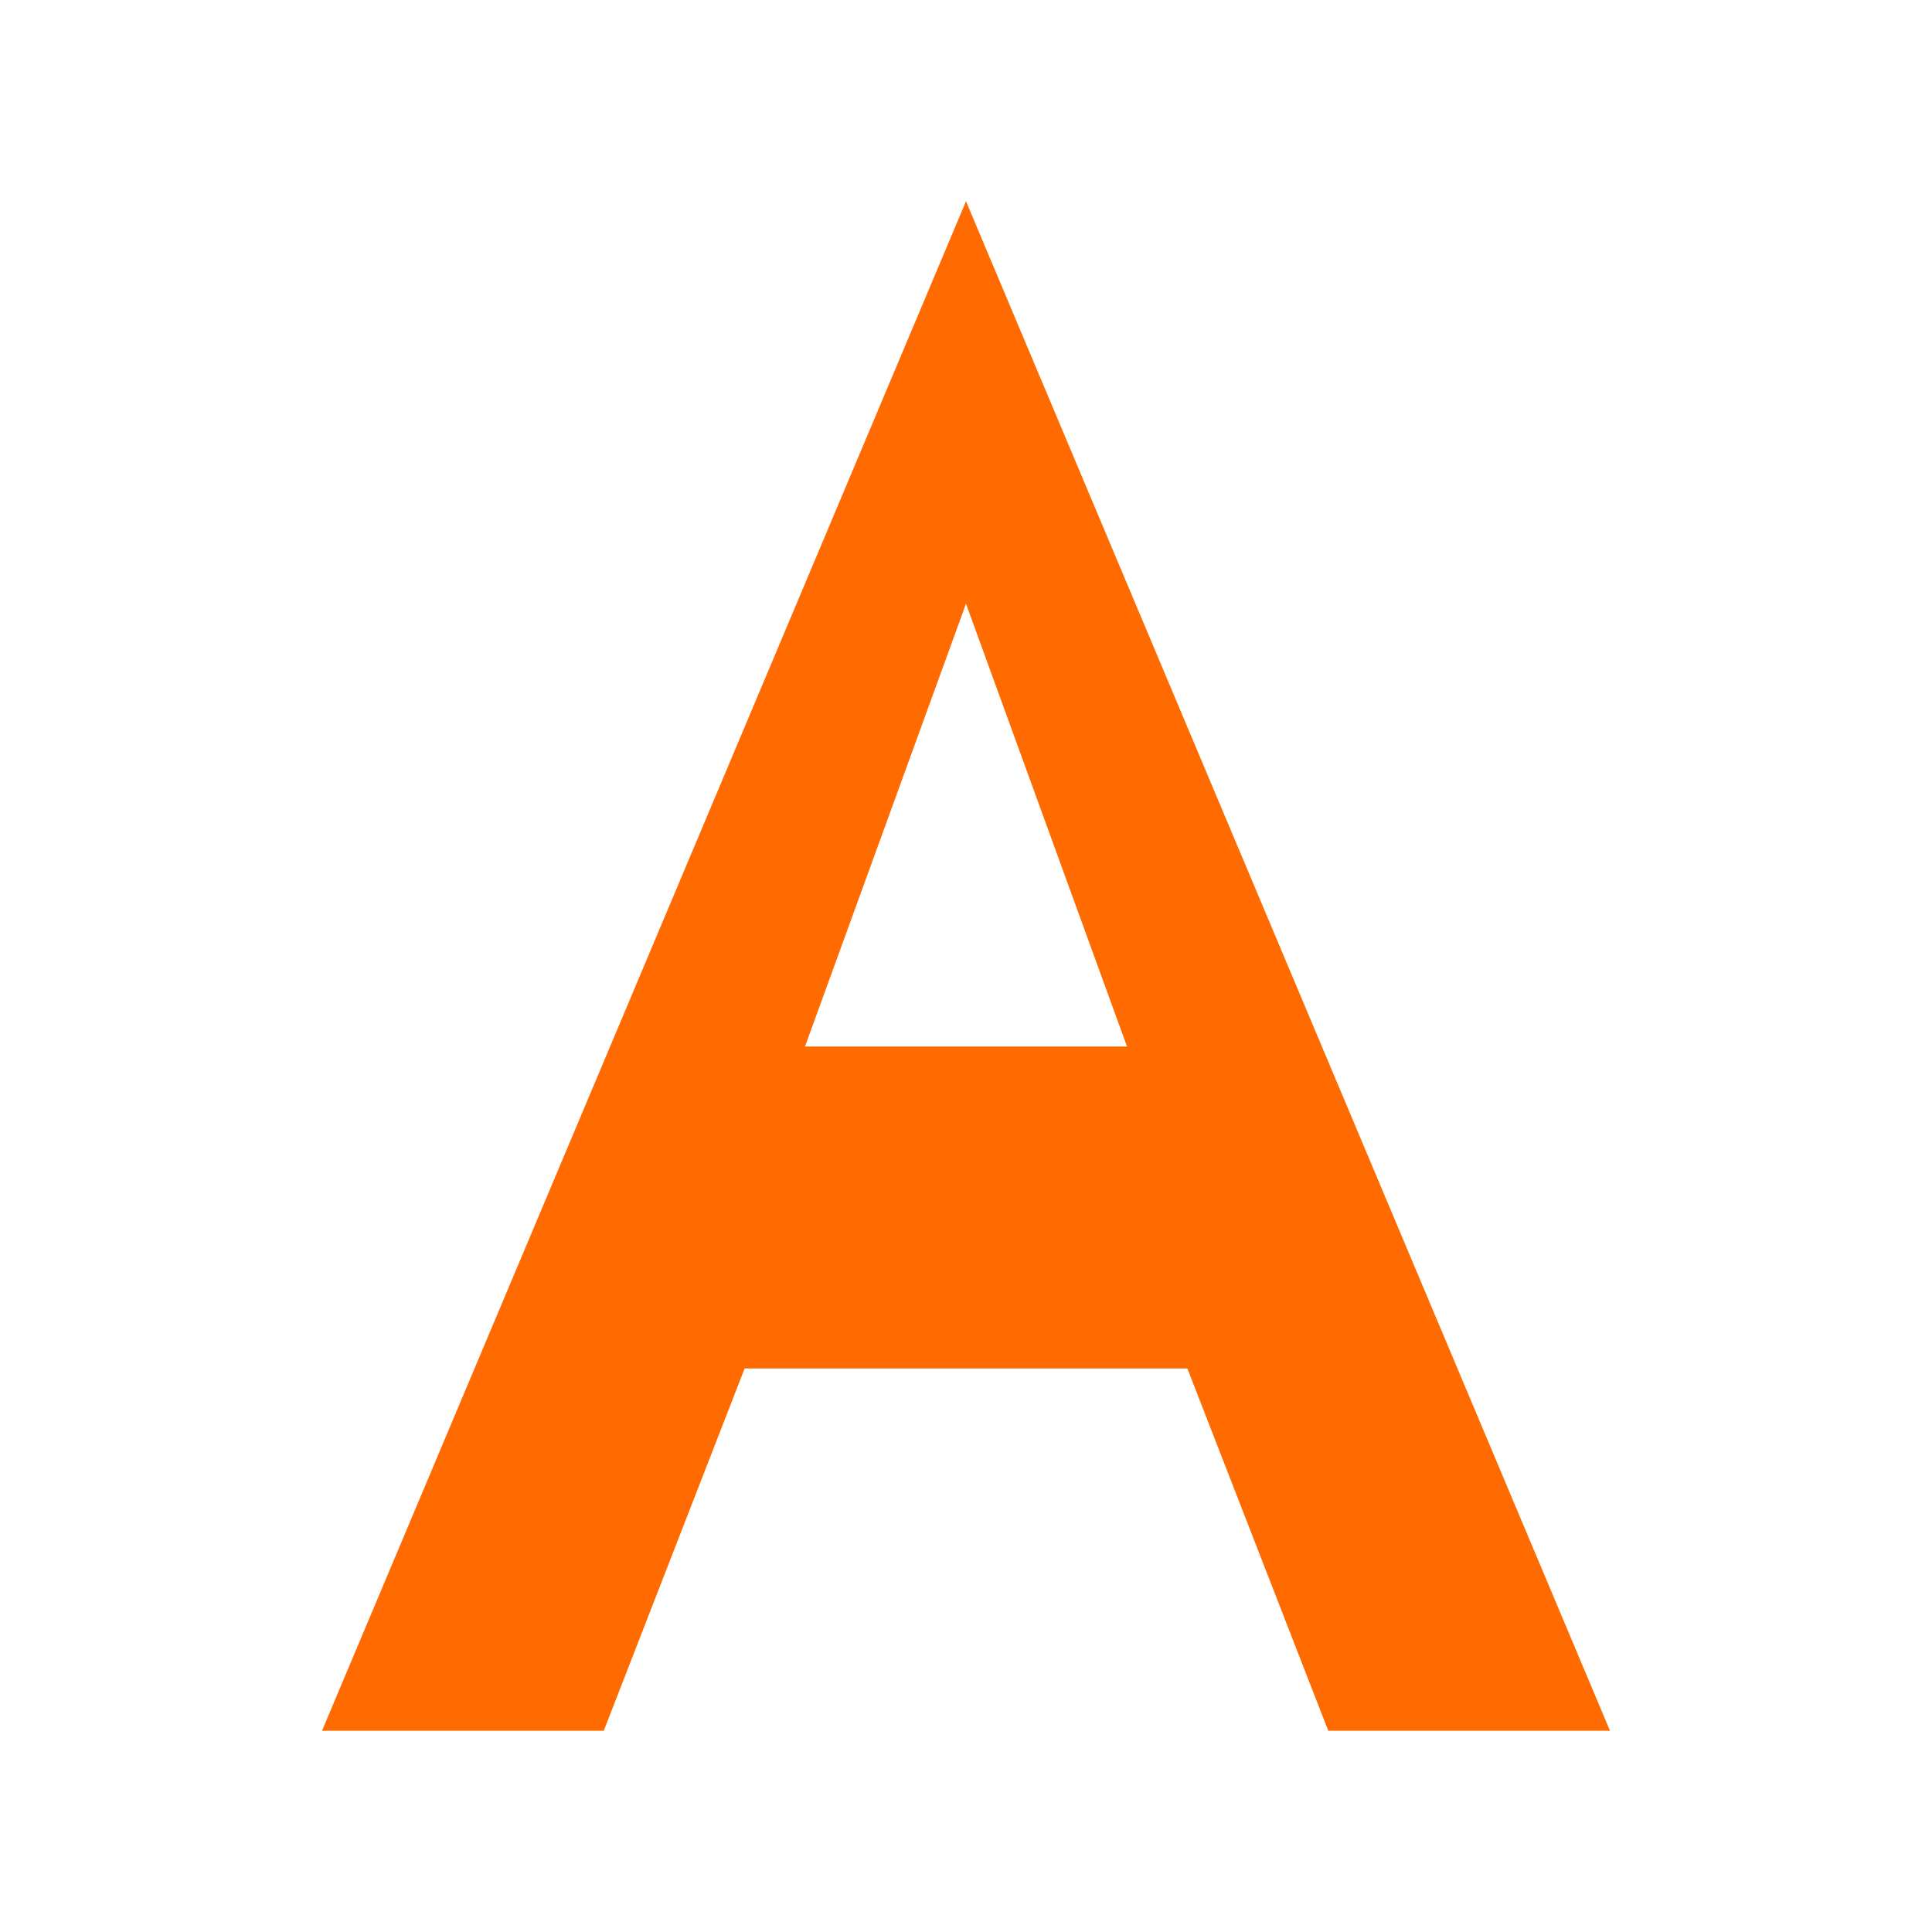
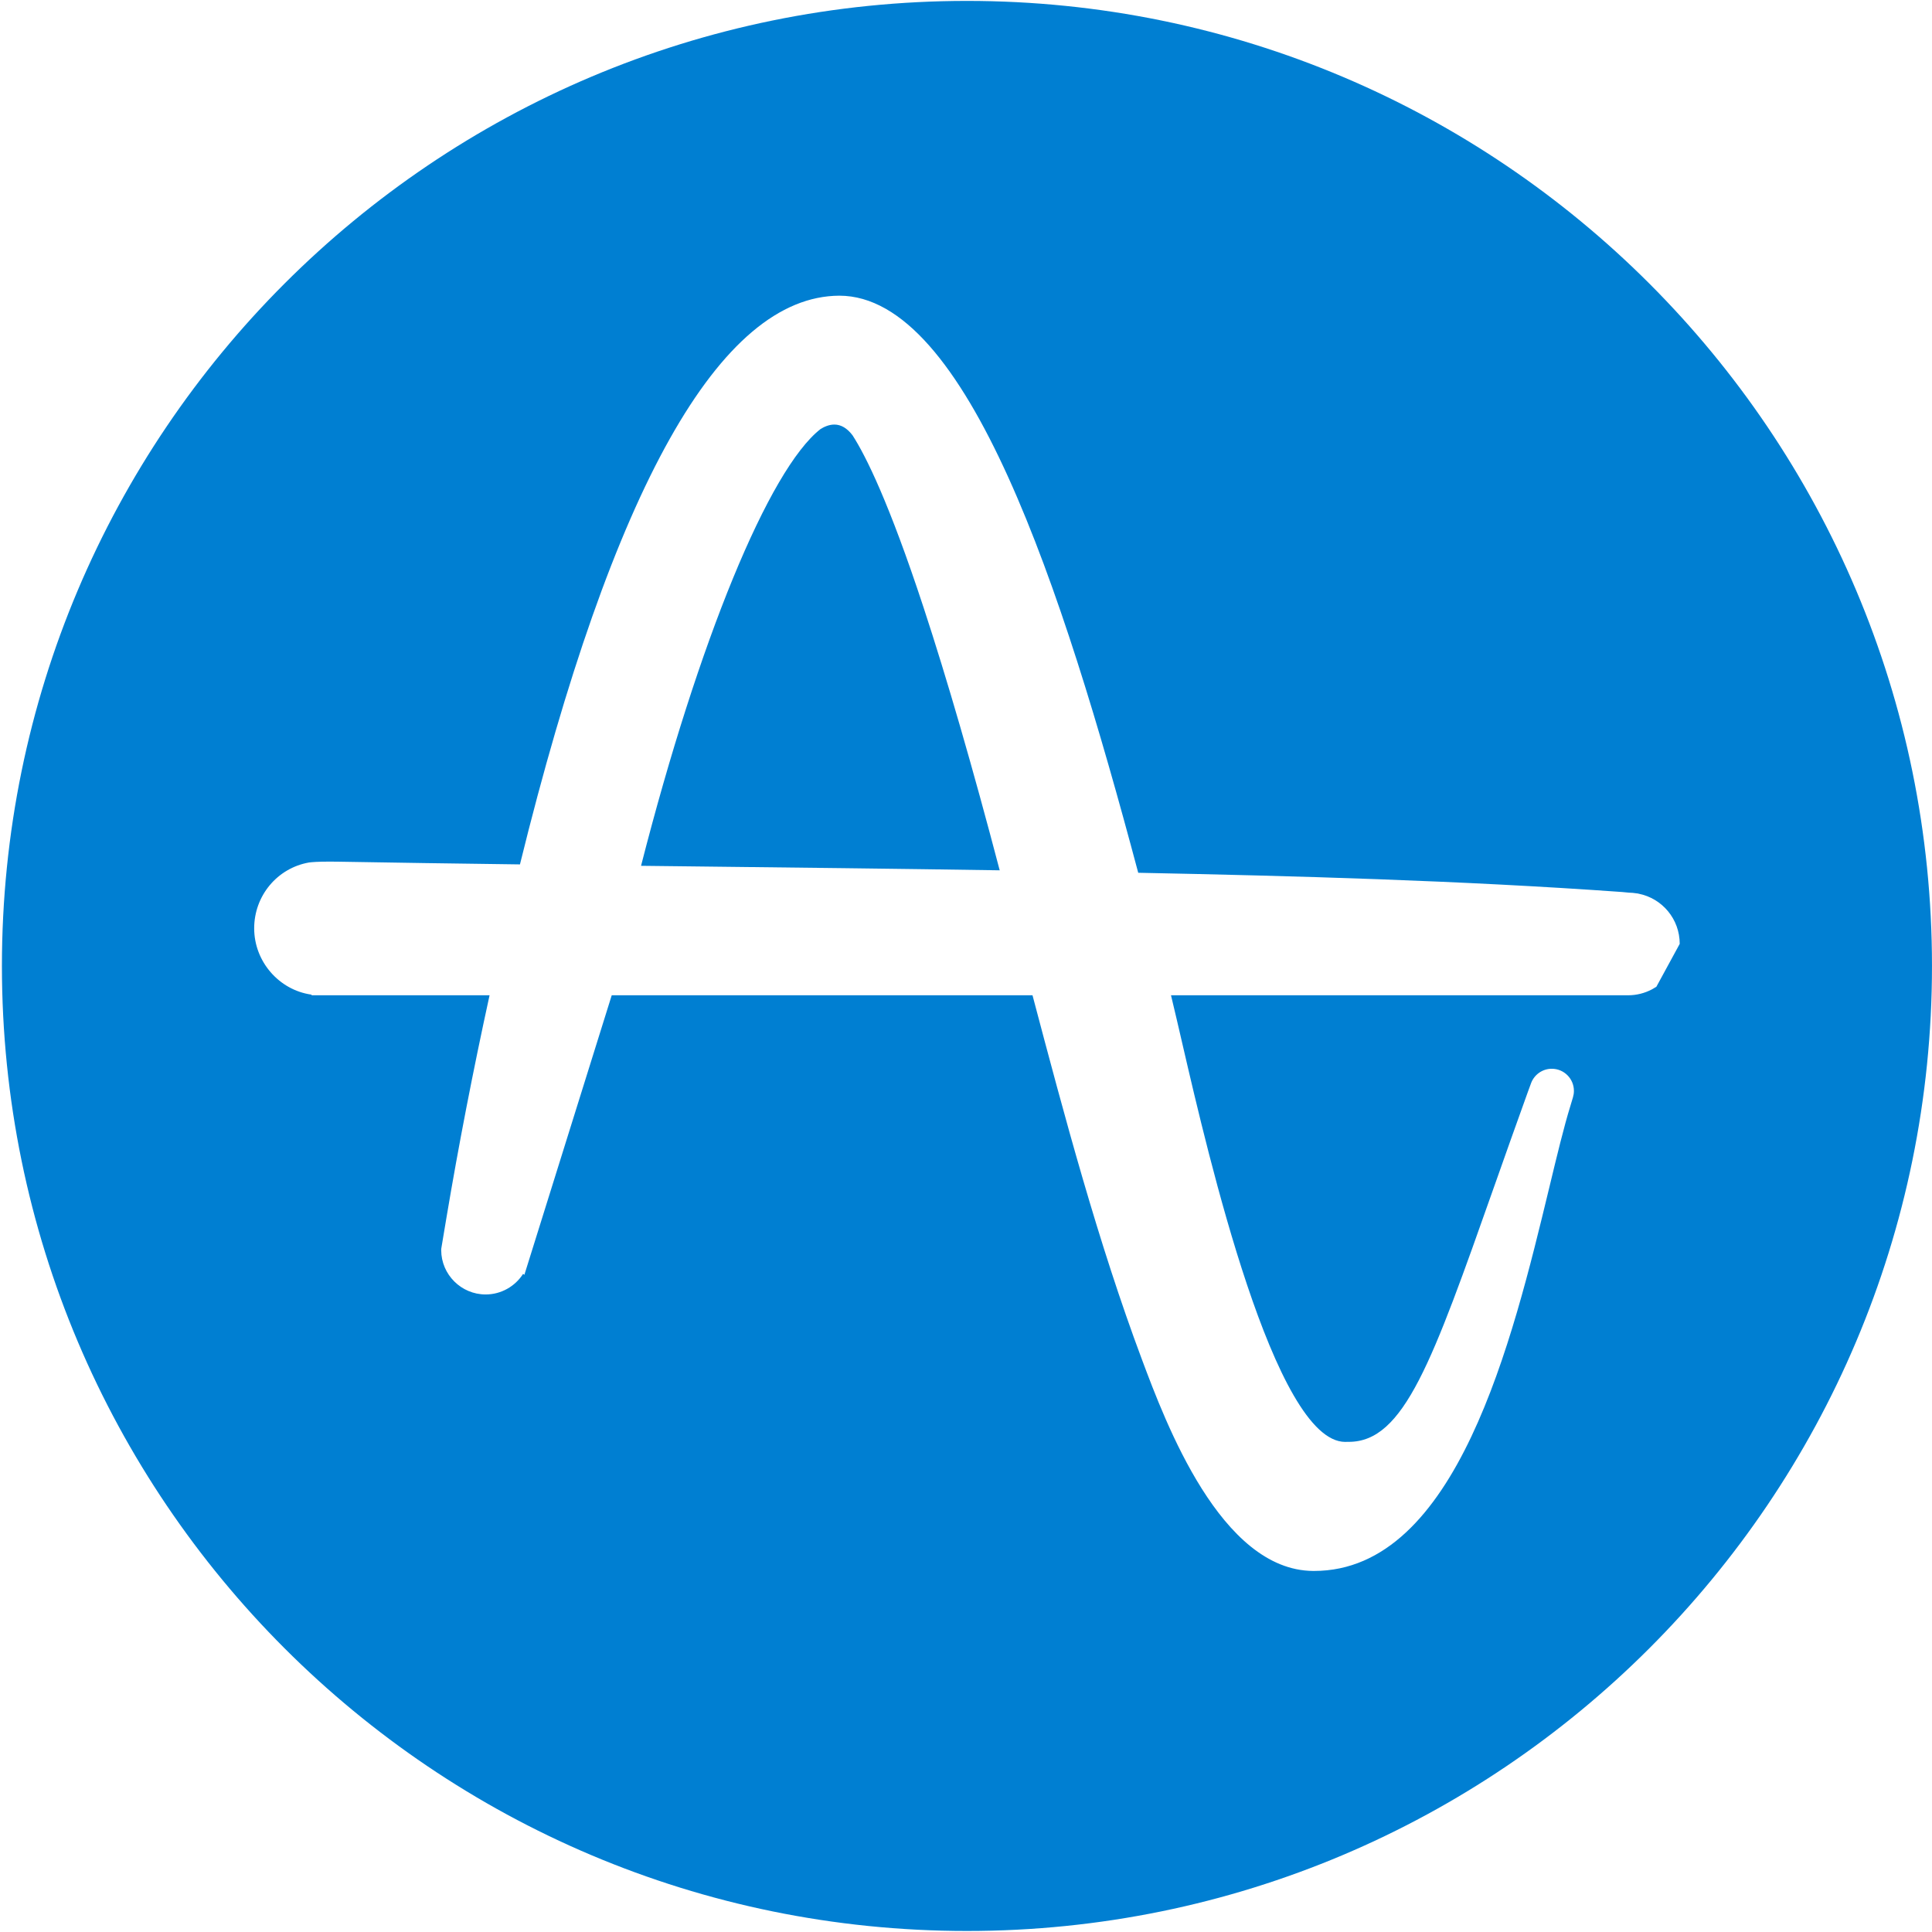
- <svg xmlns="http://www.w3.org/2000/svg" viewBox="0 0 24 24" fill="none">
-   <path d="M12 2.5L4 21.5h3.5l1.75-4.5h5.5l1.75 4.5H20L12 2.5zm0 5l2 5.5H10l2-5.5z" fill="#FF6B00" />
+ <svg xmlns="http://www.w3.org/2000/svg" viewBox="-1 4 997 997">
+   <path fill="#007fd2" d="M438.95 228.64C436.19 225 433.05 223.09 429.56 223.09C426.68 223.09 424.05 224.38 422.36 225.46C395.84 246.29 359.55 334.53 329.81 450.8L356.14 451.1C408.13 451.69 461.82 452.3 514.89 453.12C500.9 399.86 487.68 354.21 475.56 317.36C457.85 263.5 445.88 239.39 438.95 228.64Z" />
+   <path fill-rule="evenodd" fill="#007fd2" d="M995.99 502.47C995.99 777.5 773.03 1000.47 497.99 1000.47C222.95 1000.47 -0.01 777.5 -0.01 502.47C-0.01 227.43 222.95 4.47 497.99 4.47C773.03 4.47 995.99 227.43 995.99 502.47ZM865.81 491.08C865.81 478.29 856.8 467.63 844.66 465.2C844.59 465.19 844.52 465.17 844.44 465.15C844.3 465.13 844.16 465.08 844.02 465.06L843.53 465.01C842.24 464.8 840.93 464.67 839.59 464.65L836.1 464.32C752.69 458.35 666.88 456 586.38 454.39L586.22 453.8C547.04 306.84 498.1 156.59 432.11 156.59C370.62 156.87 315.19 255.59 267.32 450.07C233.5 449.64 202.67 449.17 173.6 448.67C171.95 448.64 170.47 448.63 169.15 448.63C162.95 448.63 159.92 448.89 158.42 449.09C142.05 451.99 130.17 466.27 130.17 483.06C130.17 500.18 142.95 514.86 159.6 517.26L159.94 517.61L251.64 517.61C243.13 556.52 235.67 595 229.44 632.07L226.71 648.39L226.68 649.17C226.74 661.76 237.03 672 249.61 672C257.59 672 264.82 667.84 268.95 661.36L269.6 661.88L314.68 517.61L531.82 517.61C548.41 580.29 565.62 645.01 588.36 705.75C600.52 738.23 628.99 814.3 676.57 814.68L677.11 814.68C750.75 814.68 779.45 695.73 798.46 616.99C802.54 600.05 806.07 585.42 809.4 574.67L810.73 570.23C811.04 569.19 811.21 568.09 811.21 566.94C811.21 560.64 806.1 555.53 799.8 555.53C794.91 555.53 790.75 558.6 789.12 562.92L787.5 567.33C781.25 584.63 775.47 600.99 770.35 615.49L769.96 616.58C738.09 706.85 723.54 748.05 695.04 748.06L694.34 748.05L693.23 748.09C656.75 748.09 622.4 599.79 609.47 543.97C607.23 534.3 605.18 525.42 603.29 517.61L839.18 517.61C843.61 517.61 847.78 516.5 851.44 514.58C851.88 514.36 852.59 513.93 853.76 513.22C854.88 512.45 855.97 511.6C862.02 506.64 865.81 499.26 865.81 491.08Z" />
</svg>
